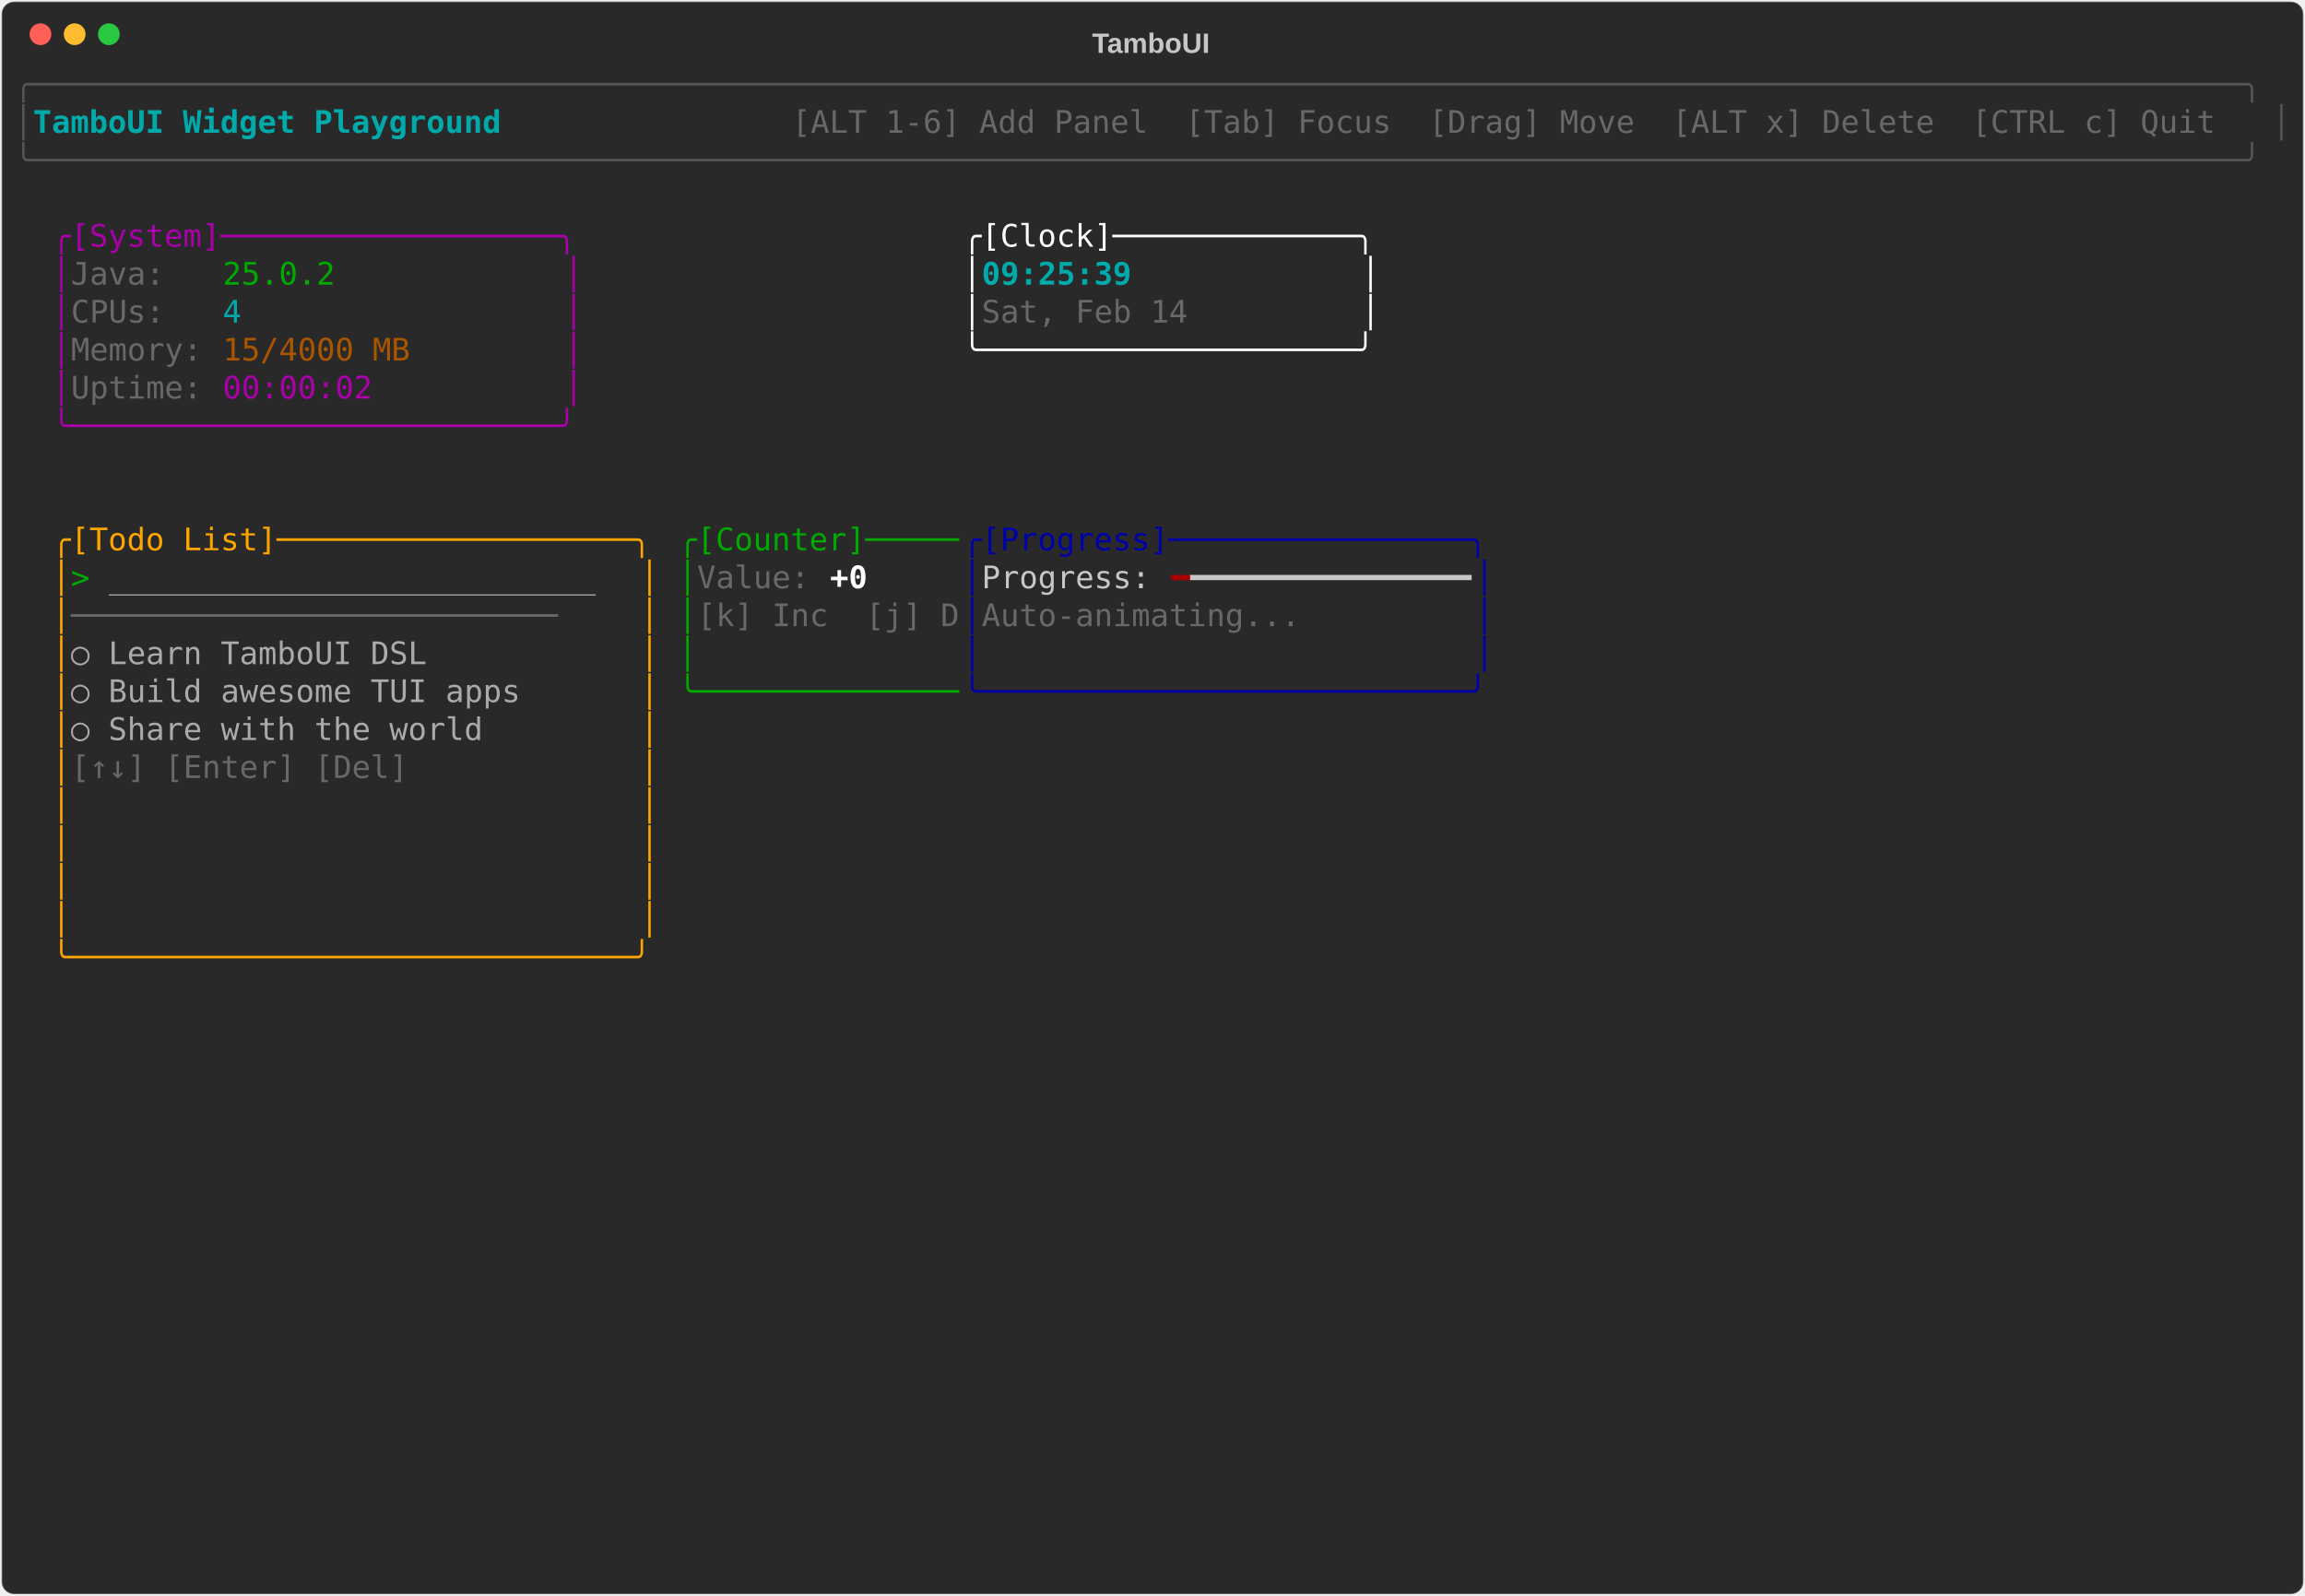
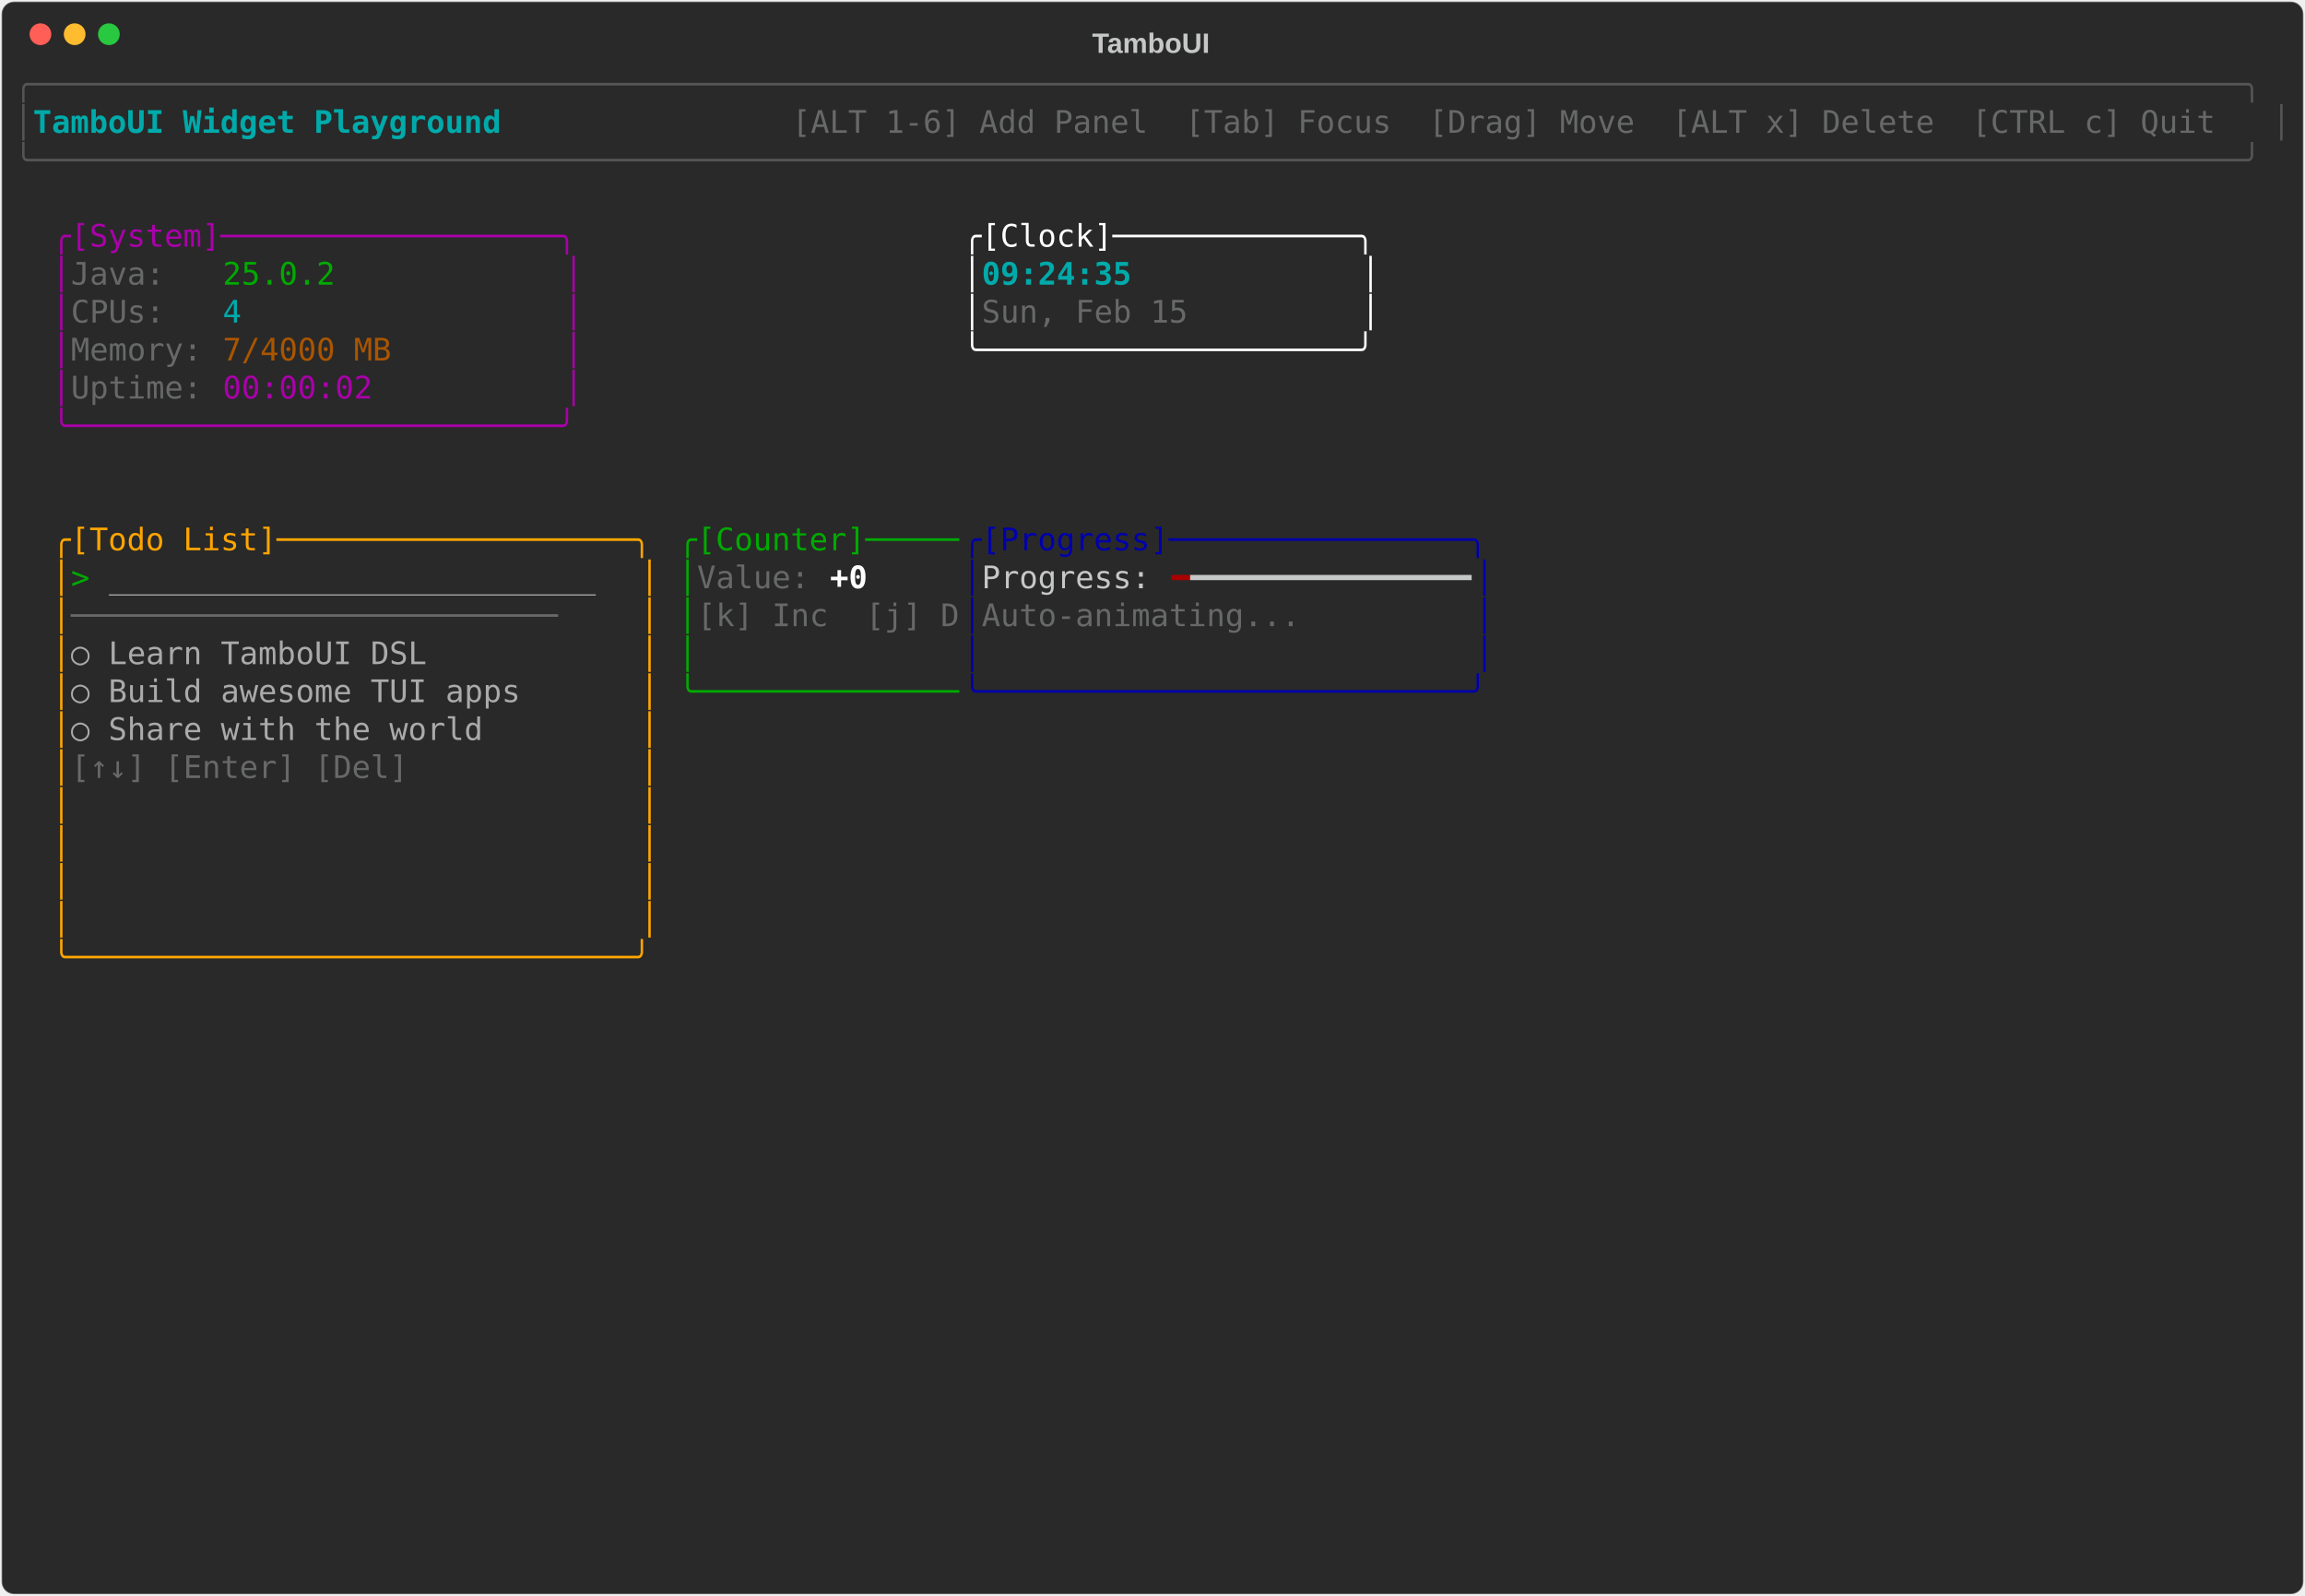
<svg xmlns="http://www.w3.org/2000/svg" class="rich-terminal" viewBox="0 0 1482 1026">
-   <style>    @font-face {        font-family: "Fira Code";        src: local("FiraCode-Regular"),                url("https://cdnjs.cloudflare.com/ajax/libs/firacode/6.2.0/woff2/FiraCode-Regular.woff2") format("woff2"),                url("https://cdnjs.cloudflare.com/ajax/libs/firacode/6.2.0/woff/FiraCode-Regular.woff") format("woff");        font-style: normal;        font-weight: 400;    }    @font-face {        font-family: "Fira Code";        src: local("FiraCode-Bold"),                url("https://cdnjs.cloudflare.com/ajax/libs/firacode/6.2.0/woff2/FiraCode-Bold.woff2") format("woff2"),                url("https://cdnjs.cloudflare.com/ajax/libs/firacode/6.2.0/woff/FiraCode-Bold.woff") format("woff");        font-style: bold;        font-weight: 700;    }    .terminal-3612316688-matrix {        font-family: Fira Code, monospace;        font-size: 20px;        line-height: 24.4px;        font-variant-east-asian: full-width;    }    .terminal-3612316688-title {        font-size: 18px;        font-weight: bold;        font-family: arial;    }    .terminal-3612316688-r1 { fill: #555555 }.terminal-3612316688-r2 { fill: #00aaaa;font-weight: bold }.terminal-3612316688-r3 { fill: #c5c8c6 }.terminal-3612316688-r4 { fill: #676968 }.terminal-3612316688-r5 { fill: #aa00aa }.terminal-3612316688-r6 { fill: #ffffff }.terminal-3612316688-r7 { fill: #00aa00 }.terminal-3612316688-r8 { fill: #00aaaa }.terminal-3612316688-r9 { fill: #aa5500 }.terminal-3612316688-r10 { fill: #ffa500 }.terminal-3612316688-r11 { fill: #0000aa }.terminal-3612316688-r12 { fill: #aaaaaa }.terminal-3612316688-r13 { fill: #ffffff;font-weight: bold }.terminal-3612316688-r14 { fill: #aa0000 }    </style>
+   <style>    @font-face {        font-family: "Fira Code";        src: local("FiraCode-Regular"),                url("https://cdnjs.cloudflare.com/ajax/libs/firacode/6.2.0/woff2/FiraCode-Regular.woff2") format("woff2"),                url("https://cdnjs.cloudflare.com/ajax/libs/firacode/6.2.0/woff/FiraCode-Regular.woff") format("woff");        font-style: normal;        font-weight: 400;    }    @font-face {        font-family: "Fira Code";        src: local("FiraCode-Bold"),                url("https://cdnjs.cloudflare.com/ajax/libs/firacode/6.2.0/woff2/FiraCode-Bold.woff2") format("woff2"),                url("https://cdnjs.cloudflare.com/ajax/libs/firacode/6.2.0/woff/FiraCode-Bold.woff") format("woff");        font-style: bold;        font-weight: 700;    }    .terminal-157717530-matrix {        font-family: Fira Code, monospace;        font-size: 20px;        line-height: 24.4px;        font-variant-east-asian: full-width;    }    .terminal-157717530-title {        font-size: 18px;        font-weight: bold;        font-family: arial;    }    .terminal-157717530-r1 { fill: #555555 }.terminal-157717530-r2 { fill: #00aaaa;font-weight: bold }.terminal-157717530-r3 { fill: #c5c8c6 }.terminal-157717530-r4 { fill: #676968 }.terminal-157717530-r5 { fill: #aa00aa }.terminal-157717530-r6 { fill: #ffffff }.terminal-157717530-r7 { fill: #00aa00 }.terminal-157717530-r8 { fill: #00aaaa }.terminal-157717530-r9 { fill: #aa5500 }.terminal-157717530-r10 { fill: #ffa500 }.terminal-157717530-r11 { fill: #0000aa }.terminal-157717530-r12 { fill: #aaaaaa }.terminal-157717530-r13 { fill: #ffffff;font-weight: bold }.terminal-157717530-r14 { fill: #aa0000 }    </style>
  <defs>
-     <clipPath id="terminal-3612316688-clip-terminal">
+     <clipPath id="terminal-157717530-clip-terminal">
      <rect x="0" y="0" width="1463" height="975" />
    </clipPath>
-     <clipPath id="terminal-3612316688-line-0">
+     <clipPath id="terminal-157717530-line-0">
      <rect x="0" y="1.5" width="1464" height="24.65" />
    </clipPath>
-     <clipPath id="terminal-3612316688-line-1">
+     <clipPath id="terminal-157717530-line-1">
      <rect x="0" y="25.9" width="1464" height="24.65" />
    </clipPath>
-     <clipPath id="terminal-3612316688-line-2">
+     <clipPath id="terminal-157717530-line-2">
      <rect x="0" y="50.3" width="1464" height="24.65" />
    </clipPath>
-     <clipPath id="terminal-3612316688-line-3">
+     <clipPath id="terminal-157717530-line-3">
      <rect x="0" y="74.7" width="1464" height="24.65" />
    </clipPath>
-     <clipPath id="terminal-3612316688-line-4">
+     <clipPath id="terminal-157717530-line-4">
      <rect x="0" y="99.1" width="1464" height="24.65" />
    </clipPath>
-     <clipPath id="terminal-3612316688-line-5">
+     <clipPath id="terminal-157717530-line-5">
      <rect x="0" y="123.5" width="1464" height="24.65" />
    </clipPath>
-     <clipPath id="terminal-3612316688-line-6">
+     <clipPath id="terminal-157717530-line-6">
      <rect x="0" y="147.9" width="1464" height="24.65" />
    </clipPath>
-     <clipPath id="terminal-3612316688-line-7">
+     <clipPath id="terminal-157717530-line-7">
      <rect x="0" y="172.3" width="1464" height="24.65" />
    </clipPath>
-     <clipPath id="terminal-3612316688-line-8">
+     <clipPath id="terminal-157717530-line-8">
      <rect x="0" y="196.7" width="1464" height="24.65" />
    </clipPath>
-     <clipPath id="terminal-3612316688-line-9">
+     <clipPath id="terminal-157717530-line-9">
      <rect x="0" y="221.1" width="1464" height="24.65" />
    </clipPath>
-     <clipPath id="terminal-3612316688-line-10">
+     <clipPath id="terminal-157717530-line-10">
      <rect x="0" y="245.5" width="1464" height="24.65" />
    </clipPath>
-     <clipPath id="terminal-3612316688-line-11">
+     <clipPath id="terminal-157717530-line-11">
      <rect x="0" y="269.9" width="1464" height="24.65" />
    </clipPath>
-     <clipPath id="terminal-3612316688-line-12">
+     <clipPath id="terminal-157717530-line-12">
      <rect x="0" y="294.3" width="1464" height="24.65" />
    </clipPath>
-     <clipPath id="terminal-3612316688-line-13">
+     <clipPath id="terminal-157717530-line-13">
      <rect x="0" y="318.7" width="1464" height="24.65" />
    </clipPath>
-     <clipPath id="terminal-3612316688-line-14">
+     <clipPath id="terminal-157717530-line-14">
      <rect x="0" y="343.1" width="1464" height="24.65" />
    </clipPath>
-     <clipPath id="terminal-3612316688-line-15">
+     <clipPath id="terminal-157717530-line-15">
      <rect x="0" y="367.5" width="1464" height="24.65" />
    </clipPath>
-     <clipPath id="terminal-3612316688-line-16">
+     <clipPath id="terminal-157717530-line-16">
      <rect x="0" y="391.9" width="1464" height="24.65" />
    </clipPath>
-     <clipPath id="terminal-3612316688-line-17">
+     <clipPath id="terminal-157717530-line-17">
      <rect x="0" y="416.3" width="1464" height="24.65" />
    </clipPath>
-     <clipPath id="terminal-3612316688-line-18">
+     <clipPath id="terminal-157717530-line-18">
      <rect x="0" y="440.7" width="1464" height="24.65" />
    </clipPath>
-     <clipPath id="terminal-3612316688-line-19">
+     <clipPath id="terminal-157717530-line-19">
      <rect x="0" y="465.1" width="1464" height="24.65" />
    </clipPath>
-     <clipPath id="terminal-3612316688-line-20">
+     <clipPath id="terminal-157717530-line-20">
      <rect x="0" y="489.5" width="1464" height="24.65" />
    </clipPath>
-     <clipPath id="terminal-3612316688-line-21">
+     <clipPath id="terminal-157717530-line-21">
      <rect x="0" y="513.9" width="1464" height="24.65" />
    </clipPath>
-     <clipPath id="terminal-3612316688-line-22">
+     <clipPath id="terminal-157717530-line-22">
      <rect x="0" y="538.3" width="1464" height="24.65" />
    </clipPath>
-     <clipPath id="terminal-3612316688-line-23">
+     <clipPath id="terminal-157717530-line-23">
      <rect x="0" y="562.7" width="1464" height="24.65" />
    </clipPath>
-     <clipPath id="terminal-3612316688-line-24">
+     <clipPath id="terminal-157717530-line-24">
      <rect x="0" y="587.1" width="1464" height="24.65" />
    </clipPath>
-     <clipPath id="terminal-3612316688-line-25">
+     <clipPath id="terminal-157717530-line-25">
      <rect x="0" y="611.5" width="1464" height="24.65" />
    </clipPath>
-     <clipPath id="terminal-3612316688-line-26">
+     <clipPath id="terminal-157717530-line-26">
      <rect x="0" y="635.9" width="1464" height="24.65" />
    </clipPath>
-     <clipPath id="terminal-3612316688-line-27">
+     <clipPath id="terminal-157717530-line-27">
      <rect x="0" y="660.3" width="1464" height="24.65" />
    </clipPath>
-     <clipPath id="terminal-3612316688-line-28">
+     <clipPath id="terminal-157717530-line-28">
      <rect x="0" y="684.7" width="1464" height="24.65" />
    </clipPath>
-     <clipPath id="terminal-3612316688-line-29">
+     <clipPath id="terminal-157717530-line-29">
      <rect x="0" y="709.1" width="1464" height="24.65" />
    </clipPath>
-     <clipPath id="terminal-3612316688-line-30">
+     <clipPath id="terminal-157717530-line-30">
      <rect x="0" y="733.5" width="1464" height="24.65" />
    </clipPath>
-     <clipPath id="terminal-3612316688-line-31">
+     <clipPath id="terminal-157717530-line-31">
      <rect x="0" y="757.9" width="1464" height="24.65" />
    </clipPath>
-     <clipPath id="terminal-3612316688-line-32">
+     <clipPath id="terminal-157717530-line-32">
      <rect x="0" y="782.3" width="1464" height="24.65" />
    </clipPath>
-     <clipPath id="terminal-3612316688-line-33">
+     <clipPath id="terminal-157717530-line-33">
      <rect x="0" y="806.7" width="1464" height="24.65" />
    </clipPath>
-     <clipPath id="terminal-3612316688-line-34">
+     <clipPath id="terminal-157717530-line-34">
      <rect x="0" y="831.1" width="1464" height="24.65" />
    </clipPath>
-     <clipPath id="terminal-3612316688-line-35">
+     <clipPath id="terminal-157717530-line-35">
      <rect x="0" y="855.5" width="1464" height="24.65" />
    </clipPath>
-     <clipPath id="terminal-3612316688-line-36">
+     <clipPath id="terminal-157717530-line-36">
      <rect x="0" y="879.9" width="1464" height="24.65" />
    </clipPath>
-     <clipPath id="terminal-3612316688-line-37">
+     <clipPath id="terminal-157717530-line-37">
      <rect x="0" y="904.3" width="1464" height="24.65" />
    </clipPath>
-     <clipPath id="terminal-3612316688-line-38">
+     <clipPath id="terminal-157717530-line-38">
      <rect x="0" y="928.7" width="1464" height="24.65" />
    </clipPath>
-     <clipPath id="terminal-3612316688-line-39">
+     <clipPath id="terminal-157717530-line-39">
      <rect x="0" y="953.1" width="1464" height="24.65" />
    </clipPath>
  </defs>
  <rect fill="#292929" stroke="rgba(255,255,255,0.35)" stroke-width="1" x="1" y="1" width="1480" height="1024" rx="8" />
-   <text class="terminal-3612316688-title" fill="#c5c8c6" text-anchor="middle" x="740" y="34">TamboUI</text>
+   <text class="terminal-157717530-title" fill="#c5c8c6" text-anchor="middle" x="740" y="34">TamboUI</text>
  <g transform="translate(26,22)">
    <circle cx="0" cy="0" r="7" fill="#ff5f57" />
    <circle cx="22" cy="0" r="7" fill="#febc2e" />
    <circle cx="44" cy="0" r="7" fill="#28c840" />
  </g>
-   <g transform="translate(9, 41)" clip-path="url(#terminal-3612316688-clip-terminal)">
-     <g class="terminal-3612316688-matrix">
-       <text class="terminal-3612316688-r1" x="0" y="20" textLength="1464" clip-path="url(#terminal-3612316688-line-0)">╭──────────────────────────────────────────────────────────────────────────────────────────────────────────────────────╮</text>
-       <text class="terminal-3612316688-r1" x="0" y="44.4" textLength="12.2" clip-path="url(#terminal-3612316688-line-1)">│</text>
-       <text class="terminal-3612316688-r2" x="12.2" y="44.4" textLength="329.4" clip-path="url(#terminal-3612316688-line-1)"> TamboUI Widget Playground </text>
-       <text class="terminal-3612316688-r4" x="500.2" y="44.4" textLength="951.6" clip-path="url(#terminal-3612316688-line-1)"> [ALT 1-6] Add Panel  [Tab] Focus  [Drag] Move  [ALT x] Delete  [CTRL c] Quit </text>
-       <text class="terminal-3612316688-r1" x="1451.8" y="44.4" textLength="12.2" clip-path="url(#terminal-3612316688-line-1)">│</text>
-       <text class="terminal-3612316688-r1" x="0" y="68.8" textLength="1464" clip-path="url(#terminal-3612316688-line-2)">╰──────────────────────────────────────────────────────────────────────────────────────────────────────────────────────╯</text>
-       <text class="terminal-3612316688-r5" x="24.4" y="117.6" textLength="341.6" clip-path="url(#terminal-3612316688-line-4)">╭[System]──────────────────╮</text>
-       <text class="terminal-3612316688-r6" x="610" y="117.6" textLength="268.4" clip-path="url(#terminal-3612316688-line-4)">╭[Clock]─────────────╮</text>
-       <text class="terminal-3612316688-r5" x="24.4" y="142" textLength="12.2" clip-path="url(#terminal-3612316688-line-5)">│</text>
-       <text class="terminal-3612316688-r4" x="36.6" y="142" textLength="97.6" clip-path="url(#terminal-3612316688-line-5)">Java:   </text>
-       <text class="terminal-3612316688-r7" x="134.2" y="142" textLength="73.2" clip-path="url(#terminal-3612316688-line-5)">25.0.2</text>
-       <text class="terminal-3612316688-r5" x="353.8" y="142" textLength="12.2" clip-path="url(#terminal-3612316688-line-5)">│</text>
-       <text class="terminal-3612316688-r6" x="610" y="142" textLength="12.2" clip-path="url(#terminal-3612316688-line-5)">│</text>
-       <text class="terminal-3612316688-r2" x="622.2" y="142" textLength="244" clip-path="url(#terminal-3612316688-line-5)">09:25:39            </text>
-       <text class="terminal-3612316688-r6" x="866.2" y="142" textLength="12.2" clip-path="url(#terminal-3612316688-line-5)">│</text>
-       <text class="terminal-3612316688-r5" x="24.4" y="166.4" textLength="12.2" clip-path="url(#terminal-3612316688-line-6)">│</text>
-       <text class="terminal-3612316688-r4" x="36.6" y="166.4" textLength="97.6" clip-path="url(#terminal-3612316688-line-6)">CPUs:   </text>
-       <text class="terminal-3612316688-r8" x="134.2" y="166.4" textLength="12.2" clip-path="url(#terminal-3612316688-line-6)">4</text>
-       <text class="terminal-3612316688-r5" x="353.8" y="166.4" textLength="12.2" clip-path="url(#terminal-3612316688-line-6)">│</text>
-       <text class="terminal-3612316688-r6" x="610" y="166.4" textLength="12.2" clip-path="url(#terminal-3612316688-line-6)">│</text>
-       <text class="terminal-3612316688-r4" x="622.2" y="166.4" textLength="244" clip-path="url(#terminal-3612316688-line-6)">Sat, Feb 14         </text>
-       <text class="terminal-3612316688-r6" x="866.2" y="166.4" textLength="12.2" clip-path="url(#terminal-3612316688-line-6)">│</text>
-       <text class="terminal-3612316688-r5" x="24.4" y="190.8" textLength="12.2" clip-path="url(#terminal-3612316688-line-7)">│</text>
-       <text class="terminal-3612316688-r4" x="36.6" y="190.8" textLength="97.6" clip-path="url(#terminal-3612316688-line-7)">Memory: </text>
-       <text class="terminal-3612316688-r9" x="134.2" y="190.8" textLength="122" clip-path="url(#terminal-3612316688-line-7)">15/4000 MB</text>
-       <text class="terminal-3612316688-r5" x="353.8" y="190.8" textLength="12.2" clip-path="url(#terminal-3612316688-line-7)">│</text>
-       <text class="terminal-3612316688-r6" x="610" y="190.8" textLength="268.4" clip-path="url(#terminal-3612316688-line-7)">╰────────────────────╯</text>
-       <text class="terminal-3612316688-r5" x="24.4" y="215.2" textLength="12.2" clip-path="url(#terminal-3612316688-line-8)">│</text>
-       <text class="terminal-3612316688-r4" x="36.6" y="215.2" textLength="97.6" clip-path="url(#terminal-3612316688-line-8)">Uptime: </text>
-       <text class="terminal-3612316688-r5" x="134.2" y="215.2" textLength="97.6" clip-path="url(#terminal-3612316688-line-8)">00:00:02</text>
-       <text class="terminal-3612316688-r5" x="353.8" y="215.2" textLength="12.2" clip-path="url(#terminal-3612316688-line-8)">│</text>
-       <text class="terminal-3612316688-r5" x="24.4" y="239.6" textLength="341.6" clip-path="url(#terminal-3612316688-line-9)">╰──────────────────────────╯</text>
-       <text class="terminal-3612316688-r10" x="24.4" y="312.8" textLength="390.4" clip-path="url(#terminal-3612316688-line-12)">╭[Todo List]───────────────────╮</text>
-       <text class="terminal-3612316688-r7" x="427" y="312.8" textLength="183" clip-path="url(#terminal-3612316688-line-12)">╭[Counter]─────</text>
-       <text class="terminal-3612316688-r11" x="610" y="312.8" textLength="341.6" clip-path="url(#terminal-3612316688-line-12)">╭[Progress]────────────────╮</text>
-       <text class="terminal-3612316688-r10" x="24.4" y="337.2" textLength="12.2" clip-path="url(#terminal-3612316688-line-13)">│</text>
-       <text class="terminal-3612316688-r7" x="36.6" y="337.2" textLength="24.4" clip-path="url(#terminal-3612316688-line-13)">&gt; </text>
-       <text class="terminal-3612316688-r12" x="61" y="337.2" textLength="317.2" clip-path="url(#terminal-3612316688-line-13)">__________________________</text>
-       <text class="terminal-3612316688-r10" x="402.6" y="337.2" textLength="12.2" clip-path="url(#terminal-3612316688-line-13)">│</text>
-       <text class="terminal-3612316688-r7" x="427" y="337.2" textLength="12.2" clip-path="url(#terminal-3612316688-line-13)">│</text>
-       <text class="terminal-3612316688-r4" x="439.2" y="337.2" textLength="85.4" clip-path="url(#terminal-3612316688-line-13)">Value: </text>
-       <text class="terminal-3612316688-r13" x="524.6" y="337.2" textLength="24.4" clip-path="url(#terminal-3612316688-line-13)">+0</text>
-       <text class="terminal-3612316688-r11" x="610" y="337.2" textLength="12.2" clip-path="url(#terminal-3612316688-line-13)">│</text>
-       <text class="terminal-3612316688-r3" x="622.2" y="337.2" textLength="122" clip-path="url(#terminal-3612316688-line-13)">Progress: </text>
-       <text class="terminal-3612316688-r14" x="744.2" y="337.2" textLength="12.2" clip-path="url(#terminal-3612316688-line-13)">━</text>
-       <text class="terminal-3612316688-r3" x="756.4" y="337.2" textLength="183" clip-path="url(#terminal-3612316688-line-13)">━━━━━━━━━━━━━━━</text>
-       <text class="terminal-3612316688-r11" x="939.4" y="337.2" textLength="12.2" clip-path="url(#terminal-3612316688-line-13)">│</text>
-       <text class="terminal-3612316688-r10" x="24.4" y="361.6" textLength="12.2" clip-path="url(#terminal-3612316688-line-14)">│</text>
-       <text class="terminal-3612316688-r4" x="36.6" y="361.6" textLength="366" clip-path="url(#terminal-3612316688-line-14)">──────────────────────────    </text>
-       <text class="terminal-3612316688-r10" x="402.6" y="361.6" textLength="12.2" clip-path="url(#terminal-3612316688-line-14)">│</text>
-       <text class="terminal-3612316688-r7" x="427" y="361.6" textLength="12.2" clip-path="url(#terminal-3612316688-line-14)">│</text>
-       <text class="terminal-3612316688-r4" x="439.2" y="361.6" textLength="170.8" clip-path="url(#terminal-3612316688-line-14)">[k] Inc  [j] D</text>
-       <text class="terminal-3612316688-r11" x="610" y="361.6" textLength="12.2" clip-path="url(#terminal-3612316688-line-14)">│</text>
-       <text class="terminal-3612316688-r4" x="622.2" y="361.6" textLength="317.2" clip-path="url(#terminal-3612316688-line-14)">Auto-animating...         </text>
-       <text class="terminal-3612316688-r11" x="939.4" y="361.6" textLength="12.2" clip-path="url(#terminal-3612316688-line-14)">│</text>
-       <text class="terminal-3612316688-r10" x="24.4" y="386" textLength="12.2" clip-path="url(#terminal-3612316688-line-15)">│</text>
-       <text class="terminal-3612316688-r12" x="36.6" y="386" textLength="366" clip-path="url(#terminal-3612316688-line-15)">  ○ Learn TamboUI DSL         </text>
-       <text class="terminal-3612316688-r10" x="402.6" y="386" textLength="12.2" clip-path="url(#terminal-3612316688-line-15)">│</text>
-       <text class="terminal-3612316688-r7" x="427" y="386" textLength="12.2" clip-path="url(#terminal-3612316688-line-15)">│</text>
-       <text class="terminal-3612316688-r11" x="610" y="386" textLength="12.2" clip-path="url(#terminal-3612316688-line-15)">│</text>
-       <text class="terminal-3612316688-r11" x="939.4" y="386" textLength="12.2" clip-path="url(#terminal-3612316688-line-15)">│</text>
-       <text class="terminal-3612316688-r10" x="24.4" y="410.4" textLength="12.2" clip-path="url(#terminal-3612316688-line-16)">│</text>
-       <text class="terminal-3612316688-r12" x="36.6" y="410.4" textLength="366" clip-path="url(#terminal-3612316688-line-16)">  ○ Build awesome TUI apps    </text>
-       <text class="terminal-3612316688-r10" x="402.6" y="410.4" textLength="12.2" clip-path="url(#terminal-3612316688-line-16)">│</text>
-       <text class="terminal-3612316688-r7" x="427" y="410.4" textLength="183" clip-path="url(#terminal-3612316688-line-16)">╰──────────────</text>
-       <text class="terminal-3612316688-r11" x="610" y="410.4" textLength="341.6" clip-path="url(#terminal-3612316688-line-16)">╰──────────────────────────╯</text>
-       <text class="terminal-3612316688-r10" x="24.4" y="434.8" textLength="12.2" clip-path="url(#terminal-3612316688-line-17)">│</text>
-       <text class="terminal-3612316688-r12" x="36.6" y="434.8" textLength="366" clip-path="url(#terminal-3612316688-line-17)">  ○ Share with the world      </text>
-       <text class="terminal-3612316688-r10" x="402.6" y="434.8" textLength="12.2" clip-path="url(#terminal-3612316688-line-17)">│</text>
-       <text class="terminal-3612316688-r10" x="24.4" y="459.2" textLength="12.2" clip-path="url(#terminal-3612316688-line-18)">│</text>
-       <text class="terminal-3612316688-r4" x="36.6" y="459.2" textLength="366" clip-path="url(#terminal-3612316688-line-18)">[↑↓] [Enter] [Del]            </text>
-       <text class="terminal-3612316688-r10" x="402.6" y="459.2" textLength="12.2" clip-path="url(#terminal-3612316688-line-18)">│</text>
-       <text class="terminal-3612316688-r10" x="24.4" y="483.6" textLength="12.2" clip-path="url(#terminal-3612316688-line-19)">│</text>
-       <text class="terminal-3612316688-r10" x="402.6" y="483.6" textLength="12.2" clip-path="url(#terminal-3612316688-line-19)">│</text>
-       <text class="terminal-3612316688-r10" x="24.4" y="508" textLength="12.2" clip-path="url(#terminal-3612316688-line-20)">│</text>
-       <text class="terminal-3612316688-r10" x="402.6" y="508" textLength="12.2" clip-path="url(#terminal-3612316688-line-20)">│</text>
-       <text class="terminal-3612316688-r10" x="24.4" y="532.4" textLength="12.2" clip-path="url(#terminal-3612316688-line-21)">│</text>
-       <text class="terminal-3612316688-r10" x="402.6" y="532.4" textLength="12.2" clip-path="url(#terminal-3612316688-line-21)">│</text>
-       <text class="terminal-3612316688-r10" x="24.4" y="556.8" textLength="12.2" clip-path="url(#terminal-3612316688-line-22)">│</text>
-       <text class="terminal-3612316688-r10" x="402.6" y="556.8" textLength="12.2" clip-path="url(#terminal-3612316688-line-22)">│</text>
-       <text class="terminal-3612316688-r10" x="24.4" y="581.2" textLength="390.4" clip-path="url(#terminal-3612316688-line-23)">╰──────────────────────────────╯</text>
+   <g transform="translate(9, 41)" clip-path="url(#terminal-157717530-clip-terminal)">
+     <g class="terminal-157717530-matrix">
+       <text class="terminal-157717530-r1" x="0" y="20" textLength="1464" clip-path="url(#terminal-157717530-line-0)">╭──────────────────────────────────────────────────────────────────────────────────────────────────────────────────────╮</text>
+       <text class="terminal-157717530-r1" x="0" y="44.4" textLength="12.2" clip-path="url(#terminal-157717530-line-1)">│</text>
+       <text class="terminal-157717530-r2" x="12.2" y="44.4" textLength="329.4" clip-path="url(#terminal-157717530-line-1)"> TamboUI Widget Playground </text>
+       <text class="terminal-157717530-r4" x="500.2" y="44.4" textLength="951.6" clip-path="url(#terminal-157717530-line-1)"> [ALT 1-6] Add Panel  [Tab] Focus  [Drag] Move  [ALT x] Delete  [CTRL c] Quit </text>
+       <text class="terminal-157717530-r1" x="1451.8" y="44.4" textLength="12.2" clip-path="url(#terminal-157717530-line-1)">│</text>
+       <text class="terminal-157717530-r1" x="0" y="68.8" textLength="1464" clip-path="url(#terminal-157717530-line-2)">╰──────────────────────────────────────────────────────────────────────────────────────────────────────────────────────╯</text>
+       <text class="terminal-157717530-r5" x="24.4" y="117.6" textLength="341.6" clip-path="url(#terminal-157717530-line-4)">╭[System]──────────────────╮</text>
+       <text class="terminal-157717530-r6" x="610" y="117.6" textLength="268.4" clip-path="url(#terminal-157717530-line-4)">╭[Clock]─────────────╮</text>
+       <text class="terminal-157717530-r5" x="24.4" y="142" textLength="12.2" clip-path="url(#terminal-157717530-line-5)">│</text>
+       <text class="terminal-157717530-r4" x="36.6" y="142" textLength="97.6" clip-path="url(#terminal-157717530-line-5)">Java:   </text>
+       <text class="terminal-157717530-r7" x="134.2" y="142" textLength="73.2" clip-path="url(#terminal-157717530-line-5)">25.0.2</text>
+       <text class="terminal-157717530-r5" x="353.8" y="142" textLength="12.2" clip-path="url(#terminal-157717530-line-5)">│</text>
+       <text class="terminal-157717530-r6" x="610" y="142" textLength="12.2" clip-path="url(#terminal-157717530-line-5)">│</text>
+       <text class="terminal-157717530-r2" x="622.2" y="142" textLength="244" clip-path="url(#terminal-157717530-line-5)">09:24:35            </text>
+       <text class="terminal-157717530-r6" x="866.2" y="142" textLength="12.2" clip-path="url(#terminal-157717530-line-5)">│</text>
+       <text class="terminal-157717530-r5" x="24.4" y="166.4" textLength="12.2" clip-path="url(#terminal-157717530-line-6)">│</text>
+       <text class="terminal-157717530-r4" x="36.6" y="166.4" textLength="97.6" clip-path="url(#terminal-157717530-line-6)">CPUs:   </text>
+       <text class="terminal-157717530-r8" x="134.2" y="166.4" textLength="12.2" clip-path="url(#terminal-157717530-line-6)">4</text>
+       <text class="terminal-157717530-r5" x="353.8" y="166.4" textLength="12.2" clip-path="url(#terminal-157717530-line-6)">│</text>
+       <text class="terminal-157717530-r6" x="610" y="166.4" textLength="12.2" clip-path="url(#terminal-157717530-line-6)">│</text>
+       <text class="terminal-157717530-r4" x="622.2" y="166.4" textLength="244" clip-path="url(#terminal-157717530-line-6)">Sun, Feb 15         </text>
+       <text class="terminal-157717530-r6" x="866.2" y="166.4" textLength="12.2" clip-path="url(#terminal-157717530-line-6)">│</text>
+       <text class="terminal-157717530-r5" x="24.4" y="190.8" textLength="12.2" clip-path="url(#terminal-157717530-line-7)">│</text>
+       <text class="terminal-157717530-r4" x="36.6" y="190.8" textLength="97.6" clip-path="url(#terminal-157717530-line-7)">Memory: </text>
+       <text class="terminal-157717530-r9" x="134.2" y="190.8" textLength="109.8" clip-path="url(#terminal-157717530-line-7)">7/4000 MB</text>
+       <text class="terminal-157717530-r5" x="353.8" y="190.8" textLength="12.2" clip-path="url(#terminal-157717530-line-7)">│</text>
+       <text class="terminal-157717530-r6" x="610" y="190.8" textLength="268.4" clip-path="url(#terminal-157717530-line-7)">╰────────────────────╯</text>
+       <text class="terminal-157717530-r5" x="24.4" y="215.2" textLength="12.2" clip-path="url(#terminal-157717530-line-8)">│</text>
+       <text class="terminal-157717530-r4" x="36.6" y="215.2" textLength="97.6" clip-path="url(#terminal-157717530-line-8)">Uptime: </text>
+       <text class="terminal-157717530-r5" x="134.2" y="215.2" textLength="97.6" clip-path="url(#terminal-157717530-line-8)">00:00:02</text>
+       <text class="terminal-157717530-r5" x="353.8" y="215.2" textLength="12.2" clip-path="url(#terminal-157717530-line-8)">│</text>
+       <text class="terminal-157717530-r5" x="24.4" y="239.6" textLength="341.6" clip-path="url(#terminal-157717530-line-9)">╰──────────────────────────╯</text>
+       <text class="terminal-157717530-r10" x="24.4" y="312.8" textLength="390.4" clip-path="url(#terminal-157717530-line-12)">╭[Todo List]───────────────────╮</text>
+       <text class="terminal-157717530-r7" x="427" y="312.8" textLength="183" clip-path="url(#terminal-157717530-line-12)">╭[Counter]─────</text>
+       <text class="terminal-157717530-r11" x="610" y="312.8" textLength="341.6" clip-path="url(#terminal-157717530-line-12)">╭[Progress]────────────────╮</text>
+       <text class="terminal-157717530-r10" x="24.4" y="337.2" textLength="12.2" clip-path="url(#terminal-157717530-line-13)">│</text>
+       <text class="terminal-157717530-r7" x="36.6" y="337.2" textLength="24.4" clip-path="url(#terminal-157717530-line-13)">&gt; </text>
+       <text class="terminal-157717530-r12" x="61" y="337.2" textLength="317.2" clip-path="url(#terminal-157717530-line-13)">__________________________</text>
+       <text class="terminal-157717530-r10" x="402.6" y="337.2" textLength="12.2" clip-path="url(#terminal-157717530-line-13)">│</text>
+       <text class="terminal-157717530-r7" x="427" y="337.2" textLength="12.2" clip-path="url(#terminal-157717530-line-13)">│</text>
+       <text class="terminal-157717530-r4" x="439.2" y="337.2" textLength="85.4" clip-path="url(#terminal-157717530-line-13)">Value: </text>
+       <text class="terminal-157717530-r13" x="524.6" y="337.2" textLength="24.4" clip-path="url(#terminal-157717530-line-13)">+0</text>
+       <text class="terminal-157717530-r11" x="610" y="337.2" textLength="12.2" clip-path="url(#terminal-157717530-line-13)">│</text>
+       <text class="terminal-157717530-r3" x="622.2" y="337.2" textLength="122" clip-path="url(#terminal-157717530-line-13)">Progress: </text>
+       <text class="terminal-157717530-r14" x="744.2" y="337.2" textLength="12.2" clip-path="url(#terminal-157717530-line-13)">━</text>
+       <text class="terminal-157717530-r3" x="756.4" y="337.2" textLength="183" clip-path="url(#terminal-157717530-line-13)">━━━━━━━━━━━━━━━</text>
+       <text class="terminal-157717530-r11" x="939.4" y="337.2" textLength="12.2" clip-path="url(#terminal-157717530-line-13)">│</text>
+       <text class="terminal-157717530-r10" x="24.4" y="361.6" textLength="12.2" clip-path="url(#terminal-157717530-line-14)">│</text>
+       <text class="terminal-157717530-r4" x="36.6" y="361.6" textLength="366" clip-path="url(#terminal-157717530-line-14)">──────────────────────────    </text>
+       <text class="terminal-157717530-r10" x="402.6" y="361.6" textLength="12.2" clip-path="url(#terminal-157717530-line-14)">│</text>
+       <text class="terminal-157717530-r7" x="427" y="361.6" textLength="12.2" clip-path="url(#terminal-157717530-line-14)">│</text>
+       <text class="terminal-157717530-r4" x="439.2" y="361.6" textLength="170.8" clip-path="url(#terminal-157717530-line-14)">[k] Inc  [j] D</text>
+       <text class="terminal-157717530-r11" x="610" y="361.6" textLength="12.2" clip-path="url(#terminal-157717530-line-14)">│</text>
+       <text class="terminal-157717530-r4" x="622.2" y="361.6" textLength="317.2" clip-path="url(#terminal-157717530-line-14)">Auto-animating...         </text>
+       <text class="terminal-157717530-r11" x="939.4" y="361.6" textLength="12.2" clip-path="url(#terminal-157717530-line-14)">│</text>
+       <text class="terminal-157717530-r10" x="24.4" y="386" textLength="12.2" clip-path="url(#terminal-157717530-line-15)">│</text>
+       <text class="terminal-157717530-r12" x="36.6" y="386" textLength="366" clip-path="url(#terminal-157717530-line-15)">  ○ Learn TamboUI DSL         </text>
+       <text class="terminal-157717530-r10" x="402.6" y="386" textLength="12.2" clip-path="url(#terminal-157717530-line-15)">│</text>
+       <text class="terminal-157717530-r7" x="427" y="386" textLength="12.2" clip-path="url(#terminal-157717530-line-15)">│</text>
+       <text class="terminal-157717530-r11" x="610" y="386" textLength="12.2" clip-path="url(#terminal-157717530-line-15)">│</text>
+       <text class="terminal-157717530-r11" x="939.4" y="386" textLength="12.2" clip-path="url(#terminal-157717530-line-15)">│</text>
+       <text class="terminal-157717530-r10" x="24.4" y="410.4" textLength="12.2" clip-path="url(#terminal-157717530-line-16)">│</text>
+       <text class="terminal-157717530-r12" x="36.6" y="410.4" textLength="366" clip-path="url(#terminal-157717530-line-16)">  ○ Build awesome TUI apps    </text>
+       <text class="terminal-157717530-r10" x="402.6" y="410.4" textLength="12.2" clip-path="url(#terminal-157717530-line-16)">│</text>
+       <text class="terminal-157717530-r7" x="427" y="410.4" textLength="183" clip-path="url(#terminal-157717530-line-16)">╰──────────────</text>
+       <text class="terminal-157717530-r11" x="610" y="410.4" textLength="341.6" clip-path="url(#terminal-157717530-line-16)">╰──────────────────────────╯</text>
+       <text class="terminal-157717530-r10" x="24.4" y="434.8" textLength="12.2" clip-path="url(#terminal-157717530-line-17)">│</text>
+       <text class="terminal-157717530-r12" x="36.6" y="434.8" textLength="366" clip-path="url(#terminal-157717530-line-17)">  ○ Share with the world      </text>
+       <text class="terminal-157717530-r10" x="402.6" y="434.8" textLength="12.2" clip-path="url(#terminal-157717530-line-17)">│</text>
+       <text class="terminal-157717530-r10" x="24.4" y="459.2" textLength="12.2" clip-path="url(#terminal-157717530-line-18)">│</text>
+       <text class="terminal-157717530-r4" x="36.6" y="459.2" textLength="366" clip-path="url(#terminal-157717530-line-18)">[↑↓] [Enter] [Del]            </text>
+       <text class="terminal-157717530-r10" x="402.6" y="459.2" textLength="12.2" clip-path="url(#terminal-157717530-line-18)">│</text>
+       <text class="terminal-157717530-r10" x="24.4" y="483.6" textLength="12.2" clip-path="url(#terminal-157717530-line-19)">│</text>
+       <text class="terminal-157717530-r10" x="402.6" y="483.6" textLength="12.2" clip-path="url(#terminal-157717530-line-19)">│</text>
+       <text class="terminal-157717530-r10" x="24.4" y="508" textLength="12.2" clip-path="url(#terminal-157717530-line-20)">│</text>
+       <text class="terminal-157717530-r10" x="402.6" y="508" textLength="12.2" clip-path="url(#terminal-157717530-line-20)">│</text>
+       <text class="terminal-157717530-r10" x="24.4" y="532.4" textLength="12.2" clip-path="url(#terminal-157717530-line-21)">│</text>
+       <text class="terminal-157717530-r10" x="402.6" y="532.4" textLength="12.2" clip-path="url(#terminal-157717530-line-21)">│</text>
+       <text class="terminal-157717530-r10" x="24.4" y="556.8" textLength="12.2" clip-path="url(#terminal-157717530-line-22)">│</text>
+       <text class="terminal-157717530-r10" x="402.6" y="556.8" textLength="12.2" clip-path="url(#terminal-157717530-line-22)">│</text>
+       <text class="terminal-157717530-r10" x="24.4" y="581.2" textLength="390.4" clip-path="url(#terminal-157717530-line-23)">╰──────────────────────────────╯</text>
    </g>
  </g>
</svg>
